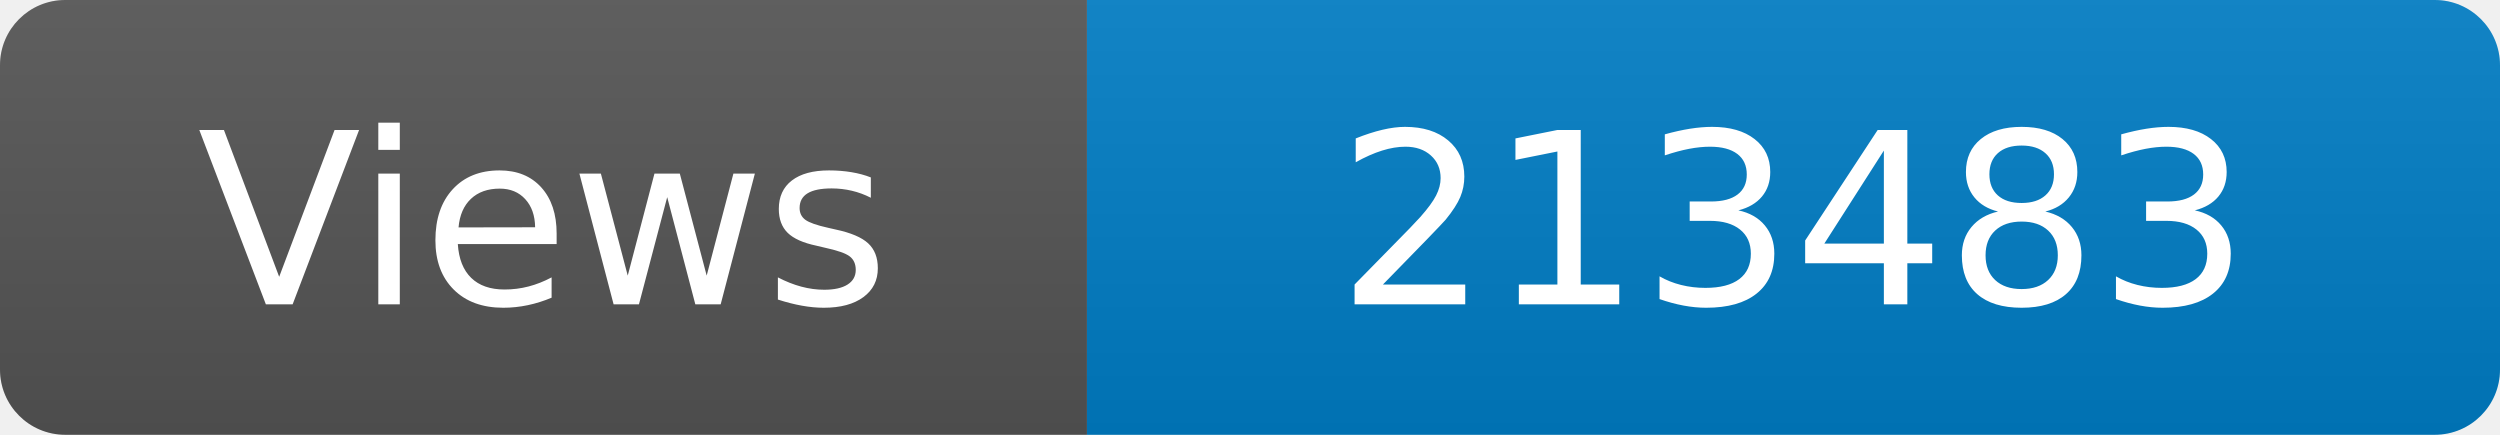
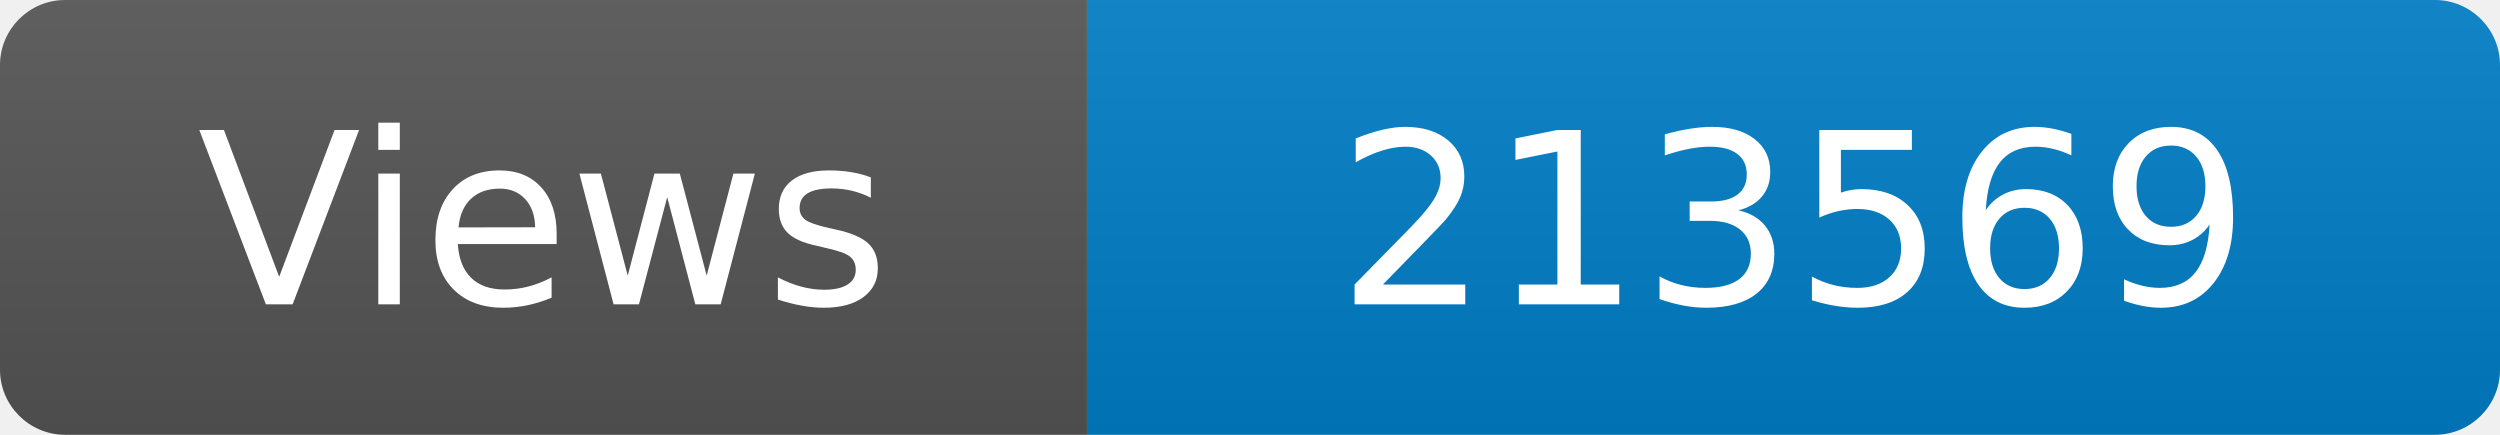
<svg xmlns="http://www.w3.org/2000/svg" width="115" height="20" role="img" aria-label="Maintained?: yes">
  <linearGradient id="s" x2="0" y2="100%">
    <stop offset="0" stop-color="#bbb" stop-opacity=".1" />
    <stop offset="1" stop-opacity=".1" />
  </linearGradient>
  <clipPath id="r">
    <rect width="115" height="20" rx="3" fill="#fff" />
  </clipPath>
  <g clip-path="url(#r)">
    <rect width="50" height="20" fill="#555" />
    <rect x="50" width="160" height="20" fill="#007ec6" />
    <rect width="115" height="20" fill="url(#s)" />
  </g>
  <g fill="#fff" text-anchor="middle" font-family="Verdana,Geneva,DejaVu Sans,sans-serif" font-size="110">
    <text x="250" y="140" transform="scale(.1)" fill="#fff">Views</text>
-     <text x="825" y="140" transform="scale(.1)" fill="#fff">213483</text>
+     <text x="825" y="140" transform="scale(.1)" fill="#fff">213569</text>
  </g>
</svg>
